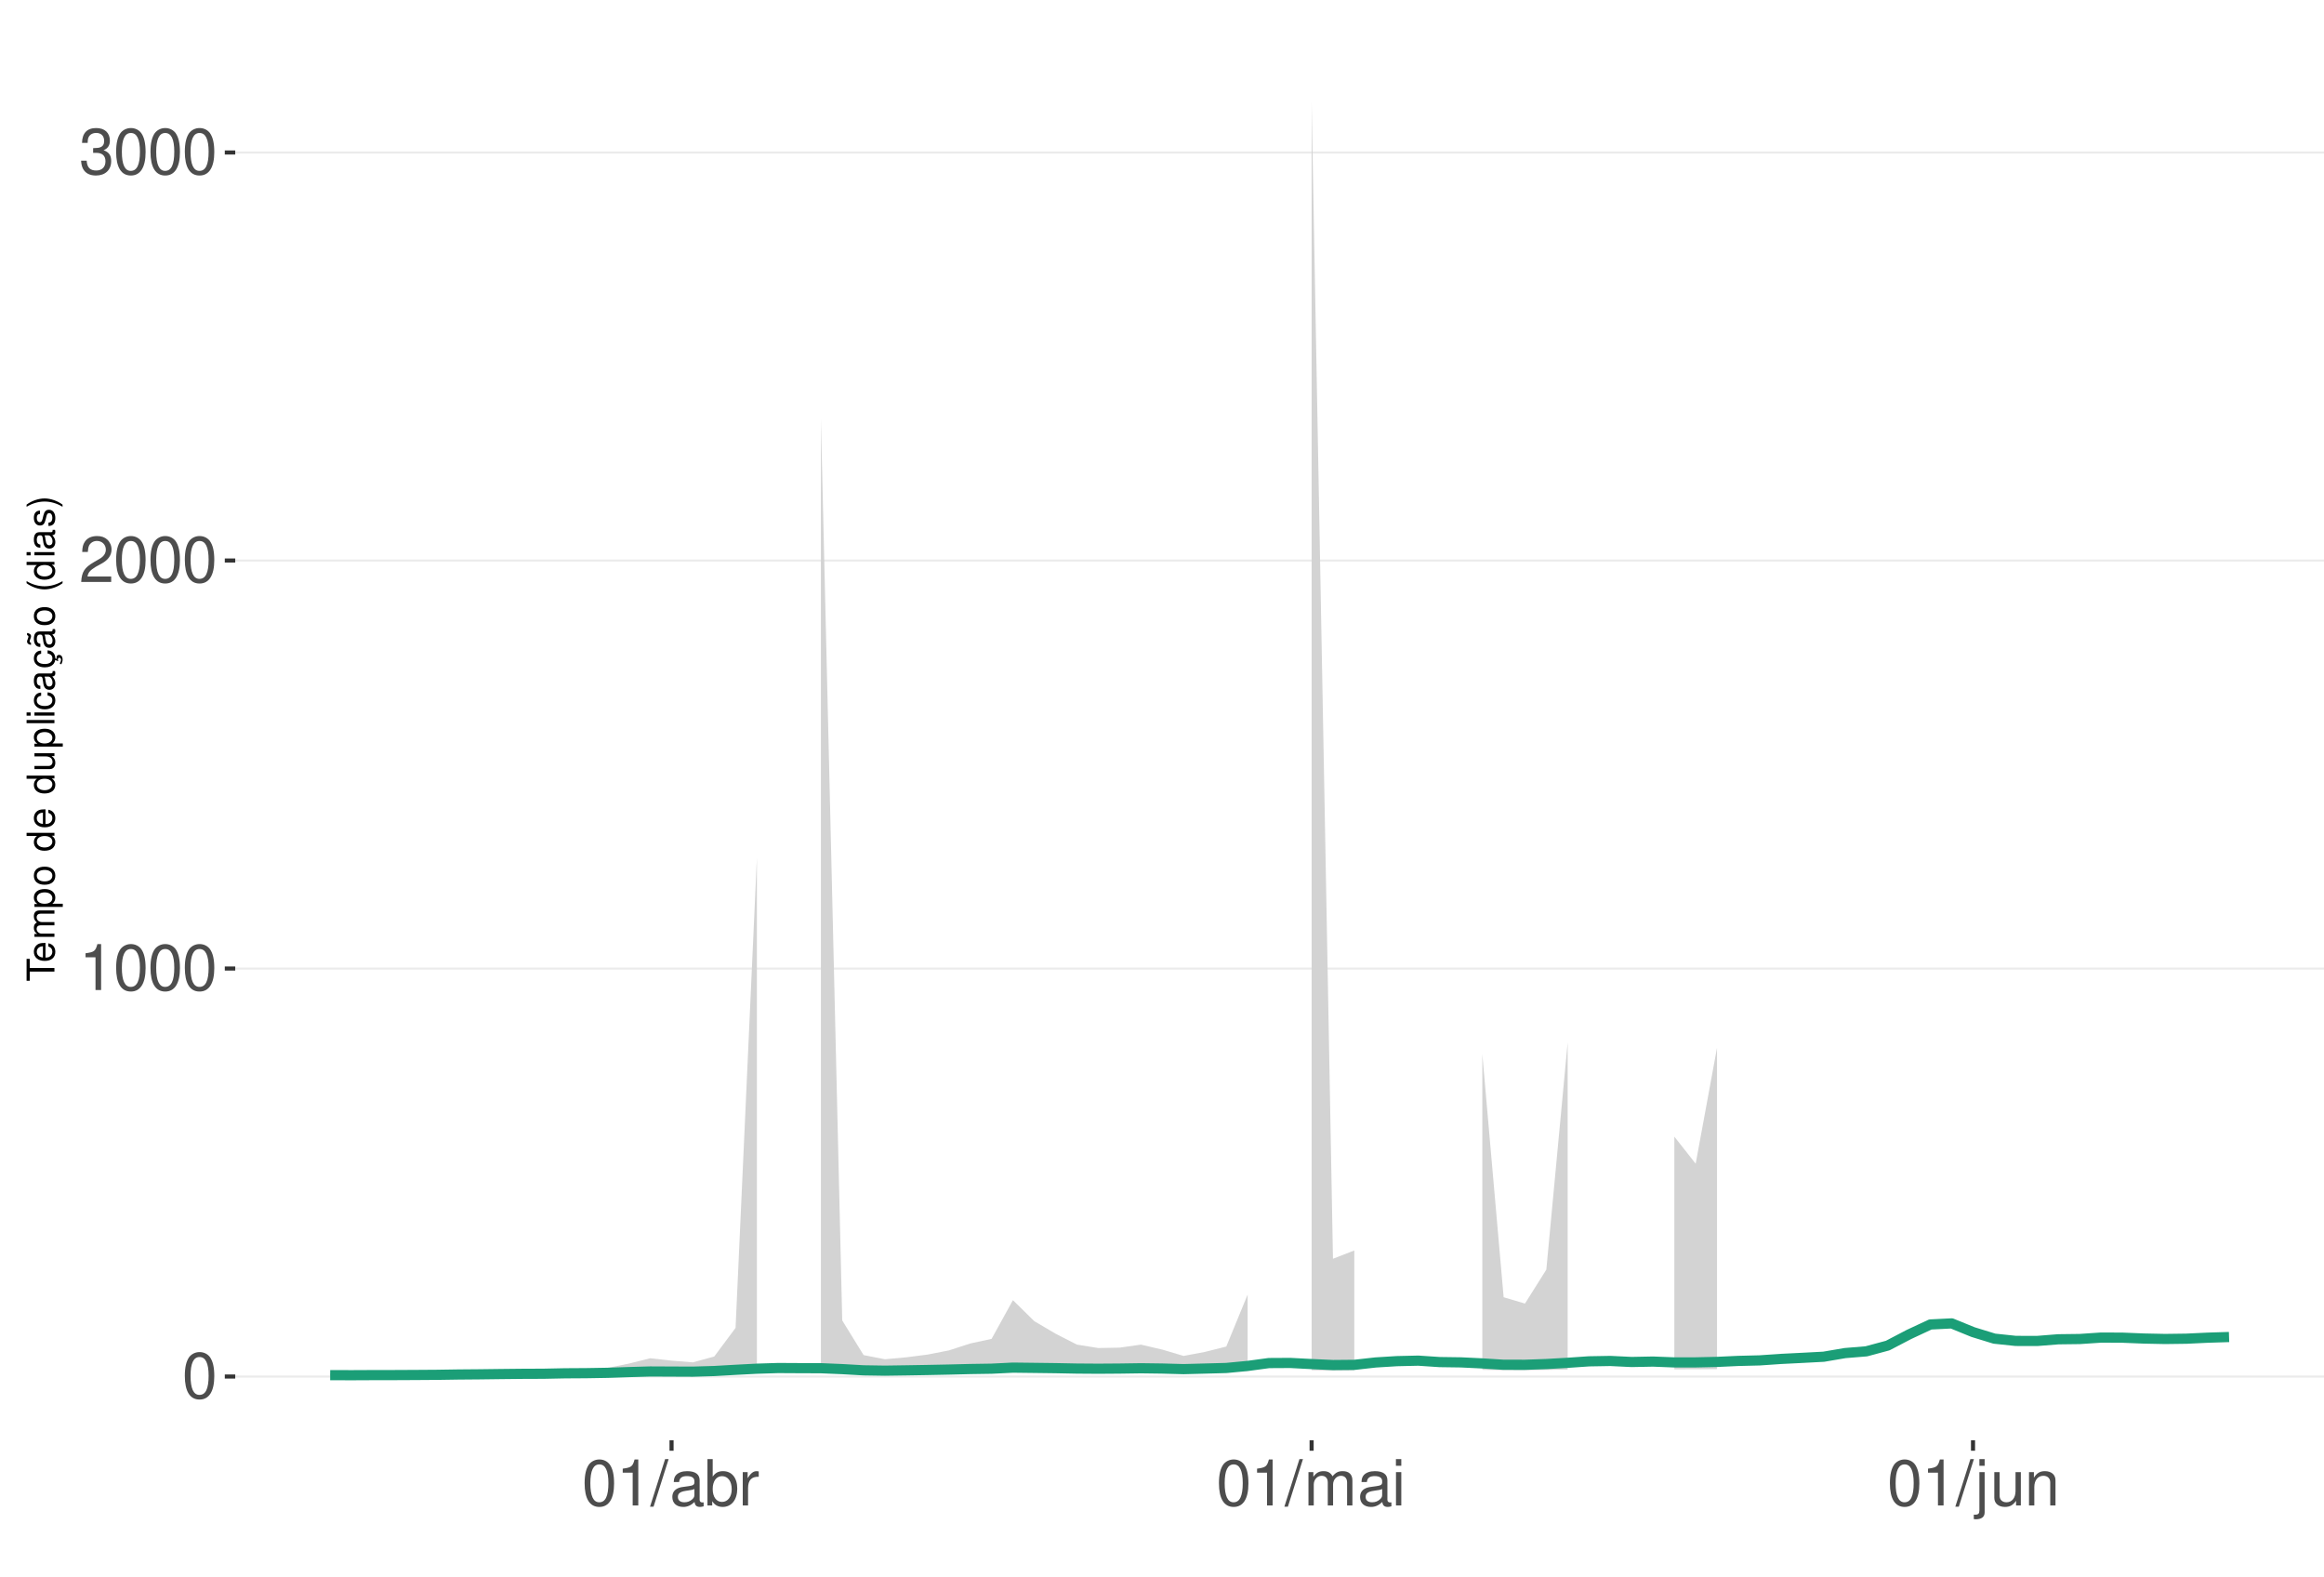
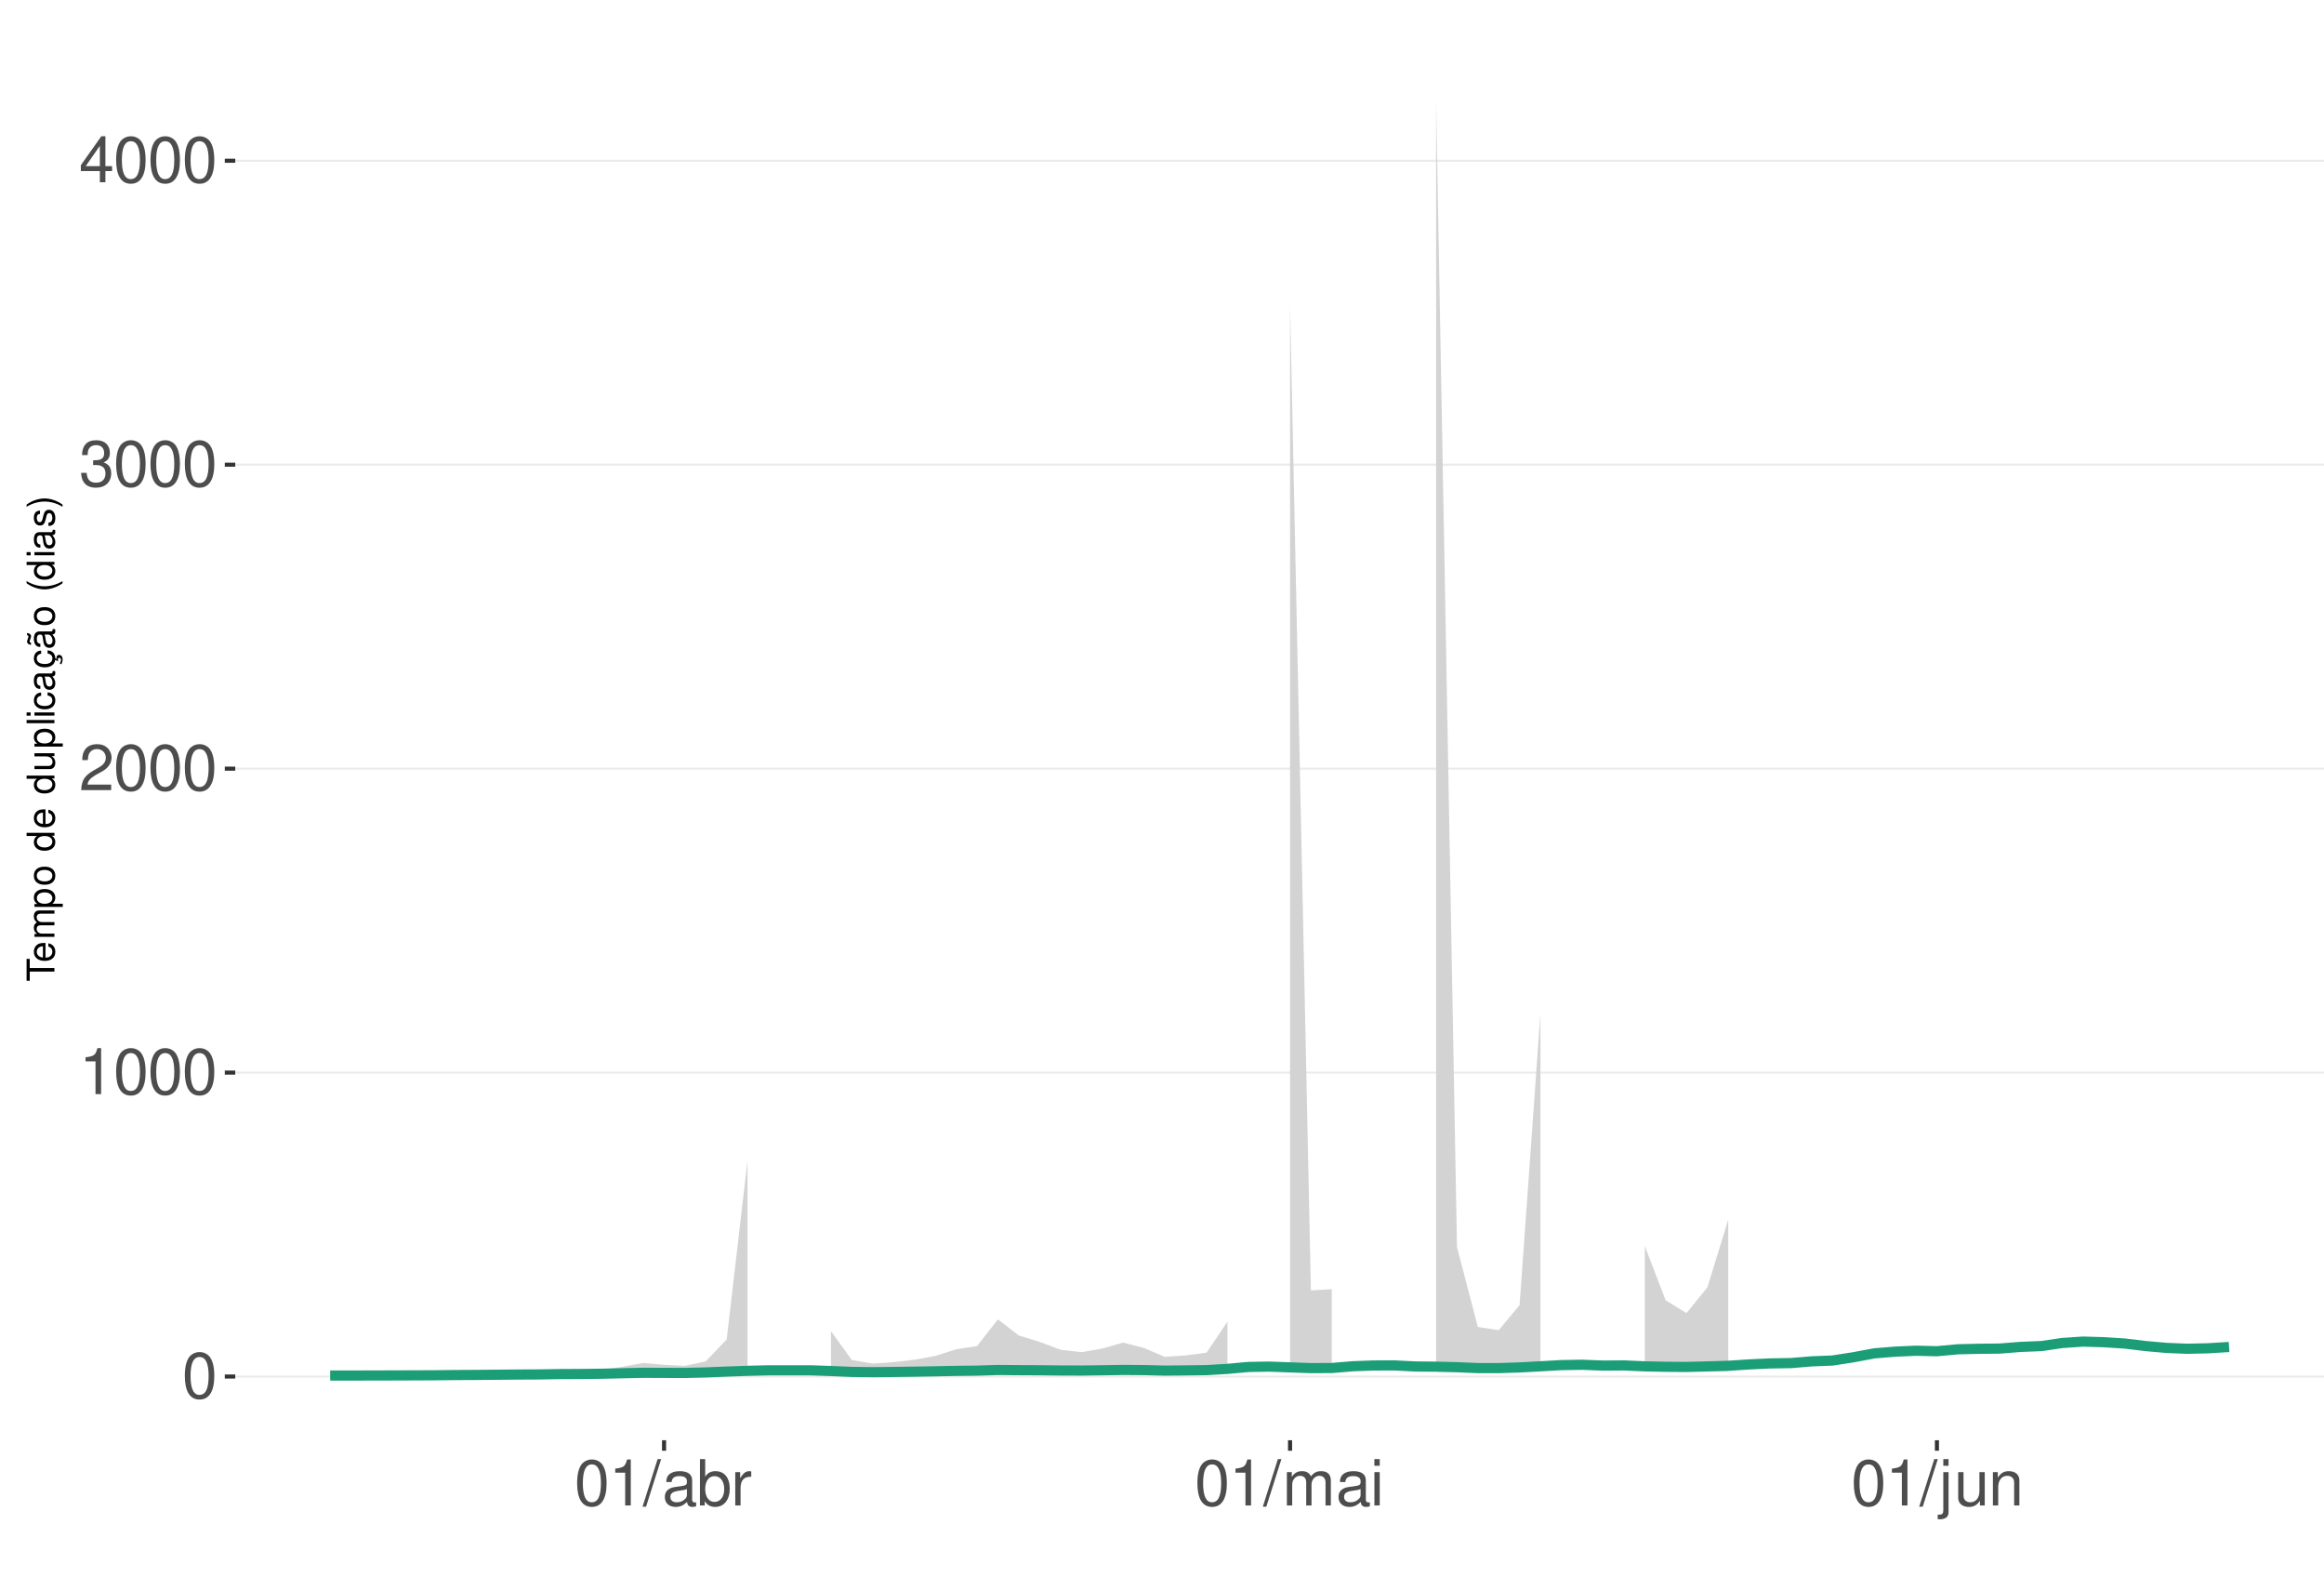
<svg xmlns="http://www.w3.org/2000/svg" xmlns:xlink="http://www.w3.org/1999/xlink" width="609pt" height="413pt" viewBox="0 0 609 413" version="1.1">
  <defs>
    <g>
      <symbol overflow="visible" id="glyph0-0">
        <path style="stroke:none;" d="" />
      </symbol>
      <symbol overflow="visible" id="glyph0-1">
        <path style="stroke:none;" d="M 4.578 -12.047 C 3.484 -12.047 2.484 -11.547 1.859 -10.734 C 1.094 -9.656 0.719 -8.062 0.719 -5.828 C 0.719 -1.766 2.047 0.391 4.578 0.391 C 7.078 0.391 8.438 -1.766 8.438 -5.734 C 8.438 -8.062 8.078 -9.625 7.297 -10.734 C 6.672 -11.562 5.703 -12.047 4.578 -12.047 Z M 4.578 -10.75 C 6.156 -10.75 6.953 -9.125 6.953 -5.859 C 6.953 -2.438 6.172 -0.828 4.547 -0.828 C 3 -0.828 2.219 -2.5 2.219 -5.812 C 2.219 -9.125 3 -10.75 4.578 -10.75 Z M 4.578 -10.75 " />
      </symbol>
      <symbol overflow="visible" id="glyph0-2">
        <path style="stroke:none;" d="M 4.312 -8.578 L 4.312 0 L 5.781 0 L 5.781 -12.047 L 4.812 -12.047 C 4.297 -10.188 3.969 -9.938 1.703 -9.641 L 1.703 -8.578 Z M 4.312 -8.578 " />
      </symbol>
      <symbol overflow="visible" id="glyph0-3">
        <path style="stroke:none;" d="M 8.422 -1.453 L 2.219 -1.453 C 2.359 -2.453 2.891 -3.078 4.344 -3.969 L 6.016 -4.891 C 7.656 -5.812 8.516 -7.047 8.516 -8.531 C 8.516 -9.531 8.109 -10.453 7.406 -11.109 C 6.719 -11.75 5.844 -12.047 4.734 -12.047 C 3.234 -12.047 2.109 -11.516 1.469 -10.484 C 1.047 -9.844 0.859 -9.094 0.828 -7.875 L 2.297 -7.875 C 2.344 -8.688 2.453 -9.172 2.641 -9.578 C 3.031 -10.312 3.797 -10.766 4.688 -10.766 C 6.016 -10.766 7.016 -9.797 7.016 -8.5 C 7.016 -7.531 6.469 -6.703 5.406 -6.094 L 3.875 -5.203 C 1.422 -3.781 0.703 -2.641 0.562 -0.016 L 8.422 -0.016 Z M 8.422 -1.453 " />
      </symbol>
      <symbol overflow="visible" id="glyph0-4">
        <path style="stroke:none;" d="M 3.688 -5.547 L 4.484 -5.547 C 6.078 -5.547 6.922 -4.797 6.922 -3.344 C 6.922 -1.828 6.016 -0.922 4.5 -0.922 C 2.875 -0.922 2.094 -1.734 2 -3.5 L 0.531 -3.5 C 0.594 -2.531 0.766 -1.906 1.047 -1.359 C 1.672 -0.203 2.812 0.391 4.438 0.391 C 6.859 0.391 8.422 -1.078 8.422 -3.359 C 8.422 -4.891 7.844 -5.734 6.422 -6.234 C 7.531 -6.672 8.078 -7.516 8.078 -8.734 C 8.078 -10.797 6.734 -12.047 4.484 -12.047 C 2.094 -12.047 0.828 -10.703 0.781 -8.156 L 2.25 -8.156 C 2.266 -8.891 2.328 -9.312 2.516 -9.672 C 2.844 -10.359 3.578 -10.766 4.5 -10.766 C 5.797 -10.766 6.578 -9.984 6.578 -8.672 C 6.578 -7.828 6.281 -7.312 5.625 -7.031 C 5.234 -6.859 4.703 -6.797 3.688 -6.781 Z M 3.688 -5.547 " />
      </symbol>
      <symbol overflow="visible" id="glyph0-5">
+         <path style="stroke:none;" d="M 5.453 -2.922 L 5.453 0 L 6.906 0 L 6.906 -2.922 L 8.656 -2.922 L 8.656 -4.234 L 6.906 -4.234 L 6.906 -12.047 L 5.828 -12.047 L 0.469 -4.469 L 0.469 -2.922 Z M 5.453 -4.234 L 1.75 -4.234 L 5.453 -9.547 Z M 5.453 -4.234 " />
+       </symbol>
+       <symbol overflow="visible" id="glyph0-6">
        <path style="stroke:none;" d="M 3.812 -12.141 L -0.141 0.328 L 0.781 0.328 L 4.734 -12.141 Z M 3.812 -12.141 " />
      </symbol>
-       <symbol overflow="visible" id="glyph0-6">
+       <symbol overflow="visible" id="glyph0-7">
        <path style="stroke:none;" d="M 8.906 -0.812 C 8.766 -0.781 8.688 -0.781 8.609 -0.781 C 8.125 -0.781 7.859 -1.031 7.859 -1.469 L 7.859 -6.594 C 7.859 -8.141 6.734 -8.984 4.578 -8.984 C 3.297 -8.984 2.281 -8.609 1.688 -7.969 C 1.281 -7.516 1.109 -7.016 1.078 -6.141 L 2.484 -6.141 C 2.594 -7.219 3.234 -7.688 4.531 -7.688 C 5.797 -7.688 6.484 -7.234 6.484 -6.391 L 6.484 -6.031 C 6.469 -5.438 6.156 -5.219 5.031 -5.062 C 3.062 -4.812 2.766 -4.75 2.234 -4.531 C 1.219 -4.094 0.703 -3.328 0.703 -2.203 C 0.703 -0.609 1.797 0.391 3.562 0.391 C 4.656 0.391 5.547 0 6.531 -0.906 C 6.625 0 7.062 0.391 7.969 0.391 C 8.266 0.391 8.438 0.344 8.906 0.234 Z M 6.484 -2.75 C 6.484 -2.281 6.344 -2 5.922 -1.609 C 5.359 -1.094 4.688 -0.828 3.859 -0.828 C 2.781 -0.828 2.156 -1.344 2.156 -2.234 C 2.156 -3.141 2.75 -3.609 4.25 -3.828 C 5.734 -4.031 6.016 -4.094 6.484 -4.312 Z M 6.484 -2.75 " />
      </symbol>
-       <symbol overflow="visible" id="glyph0-7">
+       <symbol overflow="visible" id="glyph0-8">
        <path style="stroke:none;" d="M 0.906 -12.141 L 0.906 0 L 2.156 0 L 2.156 -1.109 C 2.812 -0.094 3.703 0.391 4.906 0.391 C 7.219 0.391 8.719 -1.5 8.719 -4.391 C 8.719 -7.234 7.297 -8.984 4.984 -8.984 C 3.781 -8.984 2.938 -8.531 2.281 -7.547 L 2.281 -12.141 Z M 4.719 -7.672 C 6.266 -7.672 7.266 -6.328 7.266 -4.25 C 7.266 -2.266 6.234 -0.922 4.719 -0.922 C 3.234 -0.922 2.281 -2.25 2.281 -4.297 C 2.281 -6.344 3.234 -7.672 4.719 -7.672 Z M 4.719 -7.672 " />
      </symbol>
-       <symbol overflow="visible" id="glyph0-8">
+       <symbol overflow="visible" id="glyph0-9">
        <path style="stroke:none;" d="M 1.156 -8.734 L 1.156 0 L 2.547 0 L 2.547 -4.531 C 2.562 -6.625 3.438 -7.562 5.344 -7.516 L 5.344 -8.922 C 5.109 -8.969 4.984 -8.984 4.812 -8.984 C 3.922 -8.984 3.234 -8.438 2.438 -7.141 L 2.438 -8.734 Z M 1.156 -8.734 " />
      </symbol>
-       <symbol overflow="visible" id="glyph0-9">
+       <symbol overflow="visible" id="glyph0-10">
        <path style="stroke:none;" d="M 1.172 -8.734 L 1.172 0 L 2.562 0 L 2.562 -5.484 C 2.562 -6.75 3.484 -7.766 4.609 -7.766 C 5.641 -7.766 6.234 -7.125 6.234 -6.016 L 6.234 0 L 7.625 0 L 7.625 -5.484 C 7.625 -6.75 8.547 -7.766 9.672 -7.766 C 10.688 -7.766 11.297 -7.109 11.297 -6.016 L 11.297 0 L 12.688 0 L 12.688 -6.547 C 12.688 -8.109 11.797 -8.984 10.156 -8.984 C 9 -8.984 8.297 -8.625 7.484 -7.641 C 6.969 -8.578 6.266 -8.984 5.125 -8.984 C 3.969 -8.984 3.188 -8.547 2.453 -7.5 L 2.453 -8.734 Z M 1.172 -8.734 " />
      </symbol>
-       <symbol overflow="visible" id="glyph0-10">
+       <symbol overflow="visible" id="glyph0-11">
        <path style="stroke:none;" d="M 2.5 -8.734 L 1.109 -8.734 L 1.109 0 L 2.5 0 Z M 2.5 -12.141 L 1.094 -12.141 L 1.094 -10.391 L 2.5 -10.391 Z M 2.5 -12.141 " />
      </symbol>
-       <symbol overflow="visible" id="glyph0-11">
+       <symbol overflow="visible" id="glyph0-12">
        <path style="stroke:none;" d="M 1.172 -8.734 L 1.172 1.266 C 1.172 2.125 0.906 2.422 0.031 2.422 C -0.062 2.422 -0.109 2.422 -0.297 2.406 L -0.297 3.578 C -0.141 3.609 -0.047 3.625 0.172 3.625 C 1.734 3.625 2.547 3.016 2.547 1.812 L 2.547 -8.734 Z M 2.547 -12.141 L 1.172 -12.141 L 1.172 -10.391 L 2.547 -10.391 Z M 2.547 -12.141 " />
      </symbol>
-       <symbol overflow="visible" id="glyph0-12">
+       <symbol overflow="visible" id="glyph0-13">
        <path style="stroke:none;" d="M 8.031 0 L 8.031 -8.734 L 6.641 -8.734 L 6.641 -3.781 C 6.641 -2 5.719 -0.828 4.266 -0.828 C 3.172 -0.828 2.469 -1.5 2.469 -2.547 L 2.469 -8.734 L 1.078 -8.734 L 1.078 -2 C 1.078 -0.547 2.172 0.391 3.859 0.391 C 5.141 0.391 5.969 -0.062 6.781 -1.219 L 6.781 0 Z M 8.031 0 " />
      </symbol>
-       <symbol overflow="visible" id="glyph0-13">
+       <symbol overflow="visible" id="glyph0-14">
        <path style="stroke:none;" d="M 1.172 -8.734 L 1.172 0 L 2.562 0 L 2.562 -4.812 C 2.562 -6.594 3.5 -7.766 4.938 -7.766 C 6.031 -7.766 6.734 -7.094 6.734 -6.047 L 6.734 0 L 8.109 0 L 8.109 -6.594 C 8.109 -8.047 7.031 -8.984 5.344 -8.984 C 4.047 -8.984 3.219 -8.484 2.453 -7.266 L 2.453 -8.734 Z M 1.172 -8.734 " />
      </symbol>
      <symbol overflow="visible" id="glyph1-0">
        <path style="stroke:none;" d="" />
      </symbol>
      <symbol overflow="visible" id="glyph1-1">
        <path style="stroke:none;" d="M -6.469 -3.547 L -6.469 -5.938 L -7.297 -5.938 L -7.297 -0.203 L -6.469 -0.203 L -6.469 -2.609 L 0 -2.609 L 0 -3.547 Z M -6.469 -3.547 " />
      </symbol>
      <symbol overflow="visible" id="glyph1-2">
        <path style="stroke:none;" d="M -2.344 -5.125 C -3.141 -5.125 -3.625 -5.062 -4.016 -4.922 C -4.875 -4.578 -5.391 -3.781 -5.391 -2.797 C -5.391 -1.344 -4.281 -0.406 -2.547 -0.406 C -0.812 -0.406 0.234 -1.297 0.234 -2.781 C 0.234 -3.984 -0.453 -4.812 -1.594 -5.016 L -1.594 -4.188 C -0.906 -3.953 -0.547 -3.484 -0.547 -2.812 C -0.547 -2.281 -0.781 -1.828 -1.219 -1.547 C -1.516 -1.344 -1.812 -1.281 -2.344 -1.266 Z M -3.016 -1.297 C -3.984 -1.359 -4.625 -1.953 -4.625 -2.797 C -4.625 -3.641 -3.953 -4.234 -3.016 -4.234 Z M -3.016 -1.297 " />
      </symbol>
      <symbol overflow="visible" id="glyph1-3">
        <path style="stroke:none;" d="M -5.234 -0.703 L 0 -0.703 L 0 -1.547 L -3.297 -1.547 C -4.047 -1.547 -4.656 -2.094 -4.656 -2.766 C -4.656 -3.391 -4.281 -3.734 -3.609 -3.734 L 0 -3.734 L 0 -4.578 L -3.297 -4.578 C -4.047 -4.578 -4.656 -5.125 -4.656 -5.812 C -4.656 -6.422 -4.266 -6.781 -3.609 -6.781 L 0 -6.781 L 0 -7.625 L -3.938 -7.625 C -4.875 -7.625 -5.391 -7.078 -5.391 -6.094 C -5.391 -5.406 -5.188 -4.984 -4.594 -4.484 C -5.156 -4.188 -5.391 -3.766 -5.391 -3.078 C -5.391 -2.375 -5.125 -1.906 -4.5 -1.469 L -5.234 -1.469 Z M -5.234 -0.703 " />
      </symbol>
      <symbol overflow="visible" id="glyph1-4">
        <path style="stroke:none;" d="M 2.188 -0.547 L 2.188 -1.375 L -0.547 -1.375 C -0.016 -1.812 0.234 -2.312 0.234 -2.984 C 0.234 -4.344 -0.859 -5.234 -2.531 -5.234 C -4.297 -5.234 -5.391 -4.375 -5.391 -2.984 C -5.391 -2.266 -5.062 -1.703 -4.453 -1.312 L -5.234 -1.312 L -5.234 -0.547 Z M -4.609 -2.844 C -4.609 -3.766 -3.797 -4.359 -2.547 -4.359 C -1.359 -4.359 -0.547 -3.75 -0.547 -2.844 C -0.547 -1.953 -1.344 -1.375 -2.578 -1.375 C -3.812 -1.375 -4.609 -1.953 -4.609 -2.844 Z M -4.609 -2.844 " />
      </symbol>
      <symbol overflow="visible" id="glyph1-5">
        <path style="stroke:none;" d="M -5.391 -2.719 C -5.391 -1.234 -4.344 -0.359 -2.578 -0.359 C -0.812 -0.359 0.234 -1.234 0.234 -2.734 C 0.234 -4.203 -0.812 -5.094 -2.547 -5.094 C -4.359 -5.094 -5.391 -4.234 -5.391 -2.719 Z M -4.625 -2.734 C -4.625 -3.672 -3.844 -4.234 -2.547 -4.234 C -1.312 -4.234 -0.547 -3.656 -0.547 -2.734 C -0.547 -1.797 -1.312 -1.234 -2.578 -1.234 C -3.844 -1.234 -4.625 -1.797 -4.625 -2.734 Z M -4.625 -2.734 " />
      </symbol>
      <symbol overflow="visible" id="glyph1-6">
        <path style="stroke:none;" d="" />
      </symbol>
      <symbol overflow="visible" id="glyph1-7">
        <path style="stroke:none;" d="M -7.297 -4.953 L -7.297 -4.125 L -4.578 -4.125 C -5.109 -3.766 -5.391 -3.203 -5.391 -2.516 C -5.391 -1.156 -4.297 -0.266 -2.625 -0.266 C -0.859 -0.266 0.234 -1.125 0.234 -2.547 C 0.234 -3.266 -0.047 -3.766 -0.688 -4.203 L 0 -4.203 L 0 -4.953 Z M -4.609 -2.656 C -4.609 -3.547 -3.812 -4.125 -2.562 -4.125 C -1.344 -4.125 -0.547 -3.547 -0.547 -2.656 C -0.547 -1.734 -1.359 -1.125 -2.578 -1.125 C -3.797 -1.125 -4.609 -1.734 -4.609 -2.656 Z M -4.609 -2.656 " />
      </symbol>
      <symbol overflow="visible" id="glyph1-8">
        <path style="stroke:none;" d="M 0 -4.812 L -5.234 -4.812 L -5.234 -3.984 L -2.266 -3.984 C -1.203 -3.984 -0.5 -3.438 -0.5 -2.562 C -0.5 -1.906 -0.906 -1.484 -1.531 -1.484 L -5.234 -1.484 L -5.234 -0.656 L -1.203 -0.656 C -0.328 -0.656 0.234 -1.297 0.234 -2.312 C 0.234 -3.094 -0.047 -3.578 -0.734 -4.062 L 0 -4.062 Z M 0 -4.812 " />
      </symbol>
      <symbol overflow="visible" id="glyph1-9">
        <path style="stroke:none;" d="M -7.297 -1.516 L -7.297 -0.688 L 0 -0.688 L 0 -1.516 Z M -7.297 -1.516 " />
      </symbol>
      <symbol overflow="visible" id="glyph1-10">
        <path style="stroke:none;" d="M -5.234 -1.5 L -5.234 -0.672 L 0 -0.672 L 0 -1.5 Z M -7.297 -1.5 L -7.297 -0.656 L -6.234 -0.656 L -6.234 -1.5 Z M -7.297 -1.5 " />
      </symbol>
      <symbol overflow="visible" id="glyph1-11">
        <path style="stroke:none;" d="M -3.484 -4.703 C -3.984 -4.672 -4.312 -4.562 -4.609 -4.359 C -5.094 -4 -5.391 -3.375 -5.391 -2.641 C -5.391 -1.219 -4.266 -0.312 -2.531 -0.312 C -0.844 -0.312 0.234 -1.203 0.234 -2.625 C 0.234 -3.875 -0.516 -4.672 -1.797 -4.766 L -1.797 -3.938 C -0.953 -3.797 -0.547 -3.359 -0.547 -2.656 C -0.547 -1.734 -1.297 -1.188 -2.531 -1.188 C -3.844 -1.188 -4.625 -1.719 -4.625 -2.625 C -4.625 -3.328 -4.203 -3.766 -3.484 -3.875 Z M -3.484 -4.703 " />
      </symbol>
      <symbol overflow="visible" id="glyph1-12">
        <path style="stroke:none;" d="M -0.484 -5.344 C -0.469 -5.266 -0.469 -5.219 -0.469 -5.172 C -0.469 -4.875 -0.625 -4.719 -0.875 -4.719 L -3.953 -4.719 C -4.891 -4.719 -5.391 -4.047 -5.391 -2.75 C -5.391 -1.984 -5.172 -1.375 -4.781 -1.016 C -4.516 -0.766 -4.203 -0.672 -3.688 -0.656 L -3.688 -1.484 C -4.328 -1.562 -4.625 -1.938 -4.625 -2.719 C -4.625 -3.484 -4.344 -3.891 -3.844 -3.891 L -3.625 -3.891 C -3.266 -3.875 -3.125 -3.703 -3.047 -3.016 C -2.891 -1.844 -2.844 -1.656 -2.719 -1.344 C -2.453 -0.734 -2 -0.422 -1.312 -0.422 C -0.375 -0.422 0.234 -1.078 0.234 -2.141 C 0.234 -2.797 0 -3.328 -0.547 -3.922 C 0 -3.984 0.234 -4.234 0.234 -4.781 C 0.234 -4.953 0.203 -5.062 0.141 -5.344 Z M -1.656 -3.891 C -1.375 -3.891 -1.203 -3.812 -0.969 -3.562 C -0.656 -3.219 -0.5 -2.812 -0.5 -2.312 C -0.5 -1.672 -0.812 -1.297 -1.344 -1.297 C -1.891 -1.297 -2.172 -1.656 -2.297 -2.547 C -2.422 -3.438 -2.453 -3.609 -2.594 -3.891 Z M -1.656 -3.891 " />
      </symbol>
      <symbol overflow="visible" id="glyph1-13">
        <path style="stroke:none;" d="M 0.234 -2.641 C 0.234 -3.875 -0.547 -4.703 -1.797 -4.766 L -1.797 -3.938 C -0.953 -3.797 -0.531 -3.359 -0.531 -2.656 C -0.531 -1.734 -1.281 -1.188 -2.516 -1.188 C -3.844 -1.188 -4.625 -1.719 -4.625 -2.625 C -4.625 -3.328 -4.203 -3.766 -3.484 -3.875 L -3.484 -4.703 C -3.984 -4.672 -4.312 -4.562 -4.609 -4.359 C -5.094 -4 -5.391 -3.375 -5.391 -2.641 C -5.391 -1.219 -4.266 -0.312 -2.531 -0.312 C -1.469 -0.312 -0.625 -0.672 -0.156 -1.312 C 0.047 -1.594 0.125 -1.812 0.203 -2.25 L 0.922 -1.938 L 0.984 -2.062 C 0.938 -2.188 0.906 -2.25 0.906 -2.375 C 0.906 -2.656 1.047 -2.828 1.281 -2.828 C 1.547 -2.828 1.734 -2.594 1.734 -2.297 C 1.734 -2.031 1.672 -1.844 1.438 -1.406 L 1.406 -1.312 L 1.812 -1.094 C 2.078 -1.75 2.141 -1.953 2.141 -2.344 C 2.141 -3.109 1.781 -3.578 1.203 -3.578 C 0.781 -3.578 0.547 -3.297 0.547 -2.797 C 0.547 -2.703 0.547 -2.641 0.562 -2.516 Z M 0.234 -2.641 " />
      </symbol>
      <symbol overflow="visible" id="glyph1-14">
        <path style="stroke:none;" d="M -0.484 -5.344 C -0.469 -5.266 -0.469 -5.219 -0.469 -5.172 C -0.469 -4.875 -0.625 -4.719 -0.875 -4.719 L -3.953 -4.719 C -4.891 -4.719 -5.391 -4.047 -5.391 -2.75 C -5.391 -1.984 -5.172 -1.375 -4.781 -1.016 C -4.516 -0.766 -4.203 -0.672 -3.688 -0.656 L -3.688 -1.484 C -4.328 -1.562 -4.625 -1.938 -4.625 -2.719 C -4.625 -3.484 -4.344 -3.891 -3.844 -3.891 L -3.625 -3.891 C -3.266 -3.875 -3.125 -3.703 -3.047 -3.016 C -2.891 -1.844 -2.844 -1.656 -2.719 -1.344 C -2.453 -0.734 -2 -0.422 -1.312 -0.422 C -0.375 -0.422 0.234 -1.078 0.234 -2.141 C 0.234 -2.797 0 -3.328 -0.547 -3.922 C 0 -3.984 0.234 -4.234 0.234 -4.781 C 0.234 -4.953 0.203 -5.062 0.141 -5.344 Z M -1.656 -3.891 C -1.375 -3.891 -1.203 -3.812 -0.969 -3.562 C -0.656 -3.219 -0.5 -2.812 -0.5 -2.312 C -0.5 -1.672 -0.812 -1.297 -1.344 -1.297 C -1.891 -1.297 -2.172 -1.656 -2.297 -2.547 C -2.422 -3.438 -2.453 -3.609 -2.594 -3.891 Z M -7.172 -3.75 C -6.922 -3.672 -6.812 -3.547 -6.812 -3.375 C -6.812 -3.25 -6.875 -2.984 -6.984 -2.734 C -7.156 -2.312 -7.172 -2.25 -7.172 -2.047 C -7.172 -1.594 -6.797 -1.297 -6.141 -1.188 L -6.141 -1.766 C -6.375 -1.812 -6.5 -1.938 -6.5 -2.094 C -6.5 -2.203 -6.469 -2.344 -6.375 -2.578 C -6.156 -3.156 -6.125 -3.234 -6.125 -3.438 C -6.125 -3.922 -6.484 -4.219 -7.172 -4.312 Z M -7.172 -3.75 " />
      </symbol>
      <symbol overflow="visible" id="glyph1-15">
        <path style="stroke:none;" d="M -7.297 -2.359 C -5.984 -1.359 -4.156 -0.734 -2.594 -0.734 C -1.016 -0.734 0.812 -1.359 2.125 -2.359 L 2.125 -2.906 C 0.688 -2.031 -0.984 -1.547 -2.594 -1.547 C -4.188 -1.547 -5.875 -2.031 -7.297 -2.906 Z M -7.297 -2.359 " />
      </symbol>
      <symbol overflow="visible" id="glyph1-16">
        <path style="stroke:none;" d="M -3.781 -4.375 C -4.812 -4.375 -5.391 -3.688 -5.391 -2.484 C -5.391 -1.266 -4.766 -0.469 -3.797 -0.469 C -2.969 -0.469 -2.578 -0.891 -2.281 -2.125 L -2.094 -2.906 C -1.953 -3.484 -1.734 -3.719 -1.375 -3.719 C -0.875 -3.719 -0.547 -3.234 -0.547 -2.5 C -0.547 -2.047 -0.672 -1.672 -0.891 -1.453 C -1.047 -1.328 -1.188 -1.266 -1.562 -1.219 L -1.562 -0.344 C -0.344 -0.375 0.234 -1.062 0.234 -2.438 C 0.234 -3.75 -0.422 -4.594 -1.438 -4.594 C -2.203 -4.594 -2.641 -4.156 -2.891 -3.109 L -3.078 -2.312 C -3.234 -1.625 -3.453 -1.344 -3.828 -1.344 C -4.312 -1.344 -4.625 -1.766 -4.625 -2.453 C -4.625 -3.125 -4.328 -3.484 -3.781 -3.5 Z M -3.781 -4.375 " />
      </symbol>
      <symbol overflow="visible" id="glyph1-17">
        <path style="stroke:none;" d="M 2.125 -0.938 C 0.812 -1.938 -1.016 -2.562 -2.578 -2.562 C -4.156 -2.562 -5.984 -1.938 -7.297 -0.938 L -7.297 -0.375 C -5.859 -1.266 -4.188 -1.75 -2.578 -1.75 C -0.984 -1.75 0.703 -1.266 2.125 -0.375 Z M 2.125 -0.938 " />
      </symbol>
    </g>
    <clipPath id="clip1">
      <path d="M 61.645 9.961 L 609 9.961 L 609 377.328 L 61.645 377.328 Z M 61.645 9.961 " />
    </clipPath>
    <clipPath id="clip2">
      <path d="M 61.645 360 L 609 360 L 609 361 L 61.645 361 Z M 61.645 360 " />
    </clipPath>
    <clipPath id="clip3">
-       <path d="M 61.645 253 L 609 253 L 609 255 L 61.645 255 Z M 61.645 253 " />
+       <path d="M 61.645 280 L 609 280 L 609 282 L 61.645 282 Z M 61.645 280 " />
    </clipPath>
    <clipPath id="clip4">
-       <path d="M 61.645 146 L 609 146 L 609 148 L 61.645 148 Z M 61.645 146 " />
+       <path d="M 61.645 201 L 609 201 L 609 202 L 61.645 202 Z M 61.645 201 " />
    </clipPath>
    <clipPath id="clip5">
-       <path d="M 61.645 39 L 609 39 L 609 41 L 61.645 41 Z M 61.645 39 " />
+       <path d="M 61.645 121 L 609 121 L 609 123 L 61.645 123 Z M 61.645 121 " />
+     </clipPath>
+     <clipPath id="clip6">
+       <path d="M 61.645 41 L 609 41 L 609 43 L 61.645 43 Z M 61.645 41 " />
    </clipPath>
  </defs>
  <g id="surface198">
    <rect x="0" y="0" width="609" height="413" style="fill:rgb(100%,100%,100%);fill-opacity:1;stroke:none;" />
    <rect x="0" y="0" width="609" height="413" style="fill:rgb(100%,100%,100%);fill-opacity:1;stroke:none;" />
    <path style="fill:none;stroke-width:1.067;stroke-linecap:round;stroke-linejoin:round;stroke:rgb(100%,100%,100%);stroke-opacity:1;stroke-miterlimit:10;" d="M 0 413 L 609 413 L 609 0 L 0 0 Z M 0 413 " />
    <g clip-path="url(#clip1)" clip-rule="nonzero">
      <path style=" stroke:none;fill-rule:nonzero;fill:rgb(100%,100%,100%);fill-opacity:1;" d="M 61.645 377.328 L 609 377.328 L 609 9.961 L 61.645 9.961 Z M 61.645 377.328 " />
    </g>
    <g clip-path="url(#clip2)" clip-rule="nonzero">
      <path style="fill:none;stroke-width:0.533;stroke-linecap:butt;stroke-linejoin:round;stroke:rgb(92.157%,92.157%,92.157%);stroke-opacity:1;stroke-miterlimit:10;" d="M 61.645 360.629 L 609 360.629 " />
    </g>
    <g clip-path="url(#clip3)" clip-rule="nonzero">
-       <path style="fill:none;stroke-width:0.533;stroke-linecap:butt;stroke-linejoin:round;stroke:rgb(92.157%,92.157%,92.157%);stroke-opacity:1;stroke-miterlimit:10;" d="M 61.645 253.738 L 609 253.738 " />
+       <path style="fill:none;stroke-width:0.533;stroke-linecap:butt;stroke-linejoin:round;stroke:rgb(92.157%,92.157%,92.157%);stroke-opacity:1;stroke-miterlimit:10;" d="M 61.645 281 L 609 281 " />
    </g>
    <g clip-path="url(#clip4)" clip-rule="nonzero">
-       <path style="fill:none;stroke-width:0.533;stroke-linecap:butt;stroke-linejoin:round;stroke:rgb(92.157%,92.157%,92.157%);stroke-opacity:1;stroke-miterlimit:10;" d="M 61.645 146.844 L 609 146.844 " />
+       <path style="fill:none;stroke-width:0.533;stroke-linecap:butt;stroke-linejoin:round;stroke:rgb(92.157%,92.157%,92.157%);stroke-opacity:1;stroke-miterlimit:10;" d="M 61.645 201.371 L 609 201.371 " />
    </g>
    <g clip-path="url(#clip5)" clip-rule="nonzero">
-       <path style="fill:none;stroke-width:0.533;stroke-linecap:butt;stroke-linejoin:round;stroke:rgb(92.157%,92.157%,92.157%);stroke-opacity:1;stroke-miterlimit:10;" d="M 61.645 39.953 L 609 39.953 " />
-     </g>
-     <path style=" stroke:none;fill-rule:nonzero;fill:rgb(82.745%,82.745%,82.745%);fill-opacity:1;" d="M 86.523 359.828 L 92.117 359.977 L 97.707 359.945 L 103.297 359.973 L 108.891 359.938 L 114.48 359.867 L 120.07 359.652 L 125.66 359.551 L 131.254 359.375 L 136.844 359.223 L 142.434 359.195 L 148.027 358.797 L 153.617 358.73 L 159.207 358.359 L 164.797 357.238 L 170.391 355.84 L 175.98 356.465 L 181.57 356.91 L 187.164 355.383 L 192.754 347.883 L 198.344 224.781 L 198.344 359.594 L 192.754 359.684 L 187.164 359.793 L 181.57 359.859 L 170.391 359.859 L 164.797 359.926 L 159.207 360.008 L 153.617 360.055 L 148.027 360.078 L 142.434 360.137 L 136.844 360.156 L 131.254 360.191 L 125.66 360.23 L 120.07 360.262 L 114.48 360.309 L 108.891 360.34 L 103.297 360.359 L 97.707 360.371 L 92.117 360.391 L 86.523 360.391 Z M 86.523 359.828 " />
-     <path style=" stroke:none;fill-rule:nonzero;fill:rgb(82.745%,82.745%,82.745%);fill-opacity:1;" d="M 215.117 109.703 L 220.707 345.93 L 226.301 355.008 L 231.891 356.102 L 237.48 355.59 L 243.07 354.875 L 248.664 353.781 L 254.254 351.969 L 259.844 350.758 L 265.438 340.617 L 271.027 346.117 L 276.617 349.406 L 282.207 352.266 L 287.801 353.16 L 293.391 353.055 L 298.98 352.27 L 304.57 353.57 L 310.164 355.227 L 315.754 354.176 L 321.344 352.773 L 326.938 339.164 L 326.938 359.145 L 321.344 359.32 L 310.164 359.445 L 304.57 359.398 L 298.98 359.387 L 293.391 359.422 L 287.801 359.441 L 282.207 359.438 L 276.617 359.414 L 265.438 359.391 L 259.844 359.484 L 254.254 359.52 L 248.664 359.574 L 243.07 359.621 L 237.48 359.664 L 231.891 359.703 L 226.301 359.68 L 220.707 359.59 L 215.117 359.535 Z M 215.117 109.703 " />
-     <path style=" stroke:none;fill-rule:nonzero;fill:rgb(82.745%,82.745%,82.745%);fill-opacity:1;" d="M 343.707 26.66 L 349.301 329.77 L 354.891 327.602 L 354.891 359.023 L 349.301 359.047 L 343.707 358.988 Z M 343.707 26.66 " />
-     <path style=" stroke:none;fill-rule:nonzero;fill:rgb(82.745%,82.745%,82.745%);fill-opacity:1;" d="M 388.438 276.141 L 394.027 339.852 L 399.617 341.512 L 405.211 332.621 L 410.801 273.109 L 410.801 358.793 L 405.211 358.891 L 399.617 358.957 L 394.027 358.961 L 388.438 358.875 Z M 388.438 276.141 " />
-     <path style=" stroke:none;fill-rule:nonzero;fill:rgb(82.745%,82.745%,82.745%);fill-opacity:1;" d="M 438.754 297.777 L 444.348 304.871 L 449.938 274.52 L 449.938 358.668 L 444.348 358.711 L 438.754 358.723 Z M 438.754 297.777 " />
-     <path style="fill:none;stroke-width:2.667;stroke-linecap:butt;stroke-linejoin:round;stroke:rgb(10.588%,61.961%,46.667%);stroke-opacity:1;stroke-miterlimit:10;" d="M 86.523 360.262 L 92.117 360.281 L 97.707 360.254 L 103.297 360.246 L 108.891 360.219 L 114.48 360.18 L 120.07 360.094 L 125.66 360.047 L 131.254 359.977 L 136.844 359.918 L 142.434 359.895 L 148.027 359.781 L 153.617 359.746 L 159.207 359.652 L 164.797 359.461 L 170.391 359.301 L 175.98 359.328 L 181.57 359.352 L 187.164 359.184 L 192.754 358.867 L 198.344 358.574 L 203.934 358.398 L 209.527 358.43 L 215.117 358.449 L 220.707 358.684 L 226.301 359.004 L 231.891 359.09 L 237.48 359.008 L 243.07 358.914 L 248.664 358.801 L 254.254 358.66 L 259.844 358.574 L 265.438 358.297 L 271.027 358.363 L 276.617 358.434 L 282.207 358.543 L 287.801 358.582 L 293.391 358.543 L 298.98 358.461 L 304.57 358.535 L 310.164 358.688 L 315.754 358.539 L 321.344 358.387 L 326.938 357.852 L 332.527 357.098 L 338.117 357.066 L 343.707 357.359 L 349.301 357.617 L 354.891 357.566 L 360.48 356.941 L 366.074 356.594 L 371.664 356.465 L 377.254 356.84 L 382.844 356.918 L 388.438 357.188 L 394.027 357.543 L 399.617 357.551 L 405.211 357.352 L 410.801 357.031 L 416.391 356.645 L 421.98 356.547 L 427.574 356.816 L 433.164 356.707 L 438.754 356.926 L 444.348 356.918 L 449.938 356.793 L 455.527 356.535 L 461.117 356.395 L 466.711 356.012 L 472.301 355.734 L 477.891 355.438 L 483.484 354.484 L 489.074 354.023 L 494.664 352.516 L 500.254 349.598 L 505.848 346.988 L 511.438 346.707 L 517.027 348.984 L 522.621 350.703 L 528.211 351.293 L 533.801 351.309 L 539.391 350.867 L 544.984 350.797 L 550.574 350.422 L 556.164 350.445 L 561.758 350.672 L 567.348 350.789 L 572.938 350.715 L 578.527 350.449 L 584.121 350.273 " />
+       <path style="fill:none;stroke-width:0.533;stroke-linecap:butt;stroke-linejoin:round;stroke:rgb(92.157%,92.157%,92.157%);stroke-opacity:1;stroke-miterlimit:10;" d="M 61.645 121.742 L 609 121.742 " />
+     </g>
+     <g clip-path="url(#clip6)" clip-rule="nonzero">
+       <path style="fill:none;stroke-width:0.533;stroke-linecap:butt;stroke-linejoin:round;stroke:rgb(92.157%,92.157%,92.157%);stroke-opacity:1;stroke-miterlimit:10;" d="M 61.645 42.113 L 609 42.113 " />
+     </g>
+     <path style=" stroke:none;fill-rule:nonzero;fill:rgb(82.745%,82.745%,82.745%);fill-opacity:1;" d="M 86.523 360.059 L 91.992 360.145 L 97.461 360.113 L 102.93 360.121 L 108.398 360.102 L 113.867 360.066 L 119.332 359.91 L 124.801 359.855 L 130.27 359.727 L 135.738 359.586 L 141.207 359.531 L 146.672 359.191 L 152.141 359.129 L 157.609 358.883 L 163.078 358.07 L 168.547 357.066 L 174.016 357.551 L 179.48 357.832 L 184.949 356.637 L 190.418 350.922 L 195.887 304.105 L 195.887 359.871 L 190.418 359.934 L 184.949 360.012 L 179.48 360.059 L 174.016 360.062 L 168.547 360.062 L 163.078 360.109 L 157.609 360.168 L 152.141 360.199 L 146.672 360.215 L 141.207 360.262 L 135.738 360.281 L 130.27 360.309 L 124.801 360.34 L 119.332 360.359 L 113.867 360.395 L 108.398 360.414 L 102.93 360.43 L 97.461 360.438 L 91.992 360.453 L 86.523 360.457 Z M 86.523 360.059 " />
+     <path style=" stroke:none;fill-rule:nonzero;fill:rgb(82.745%,82.745%,82.745%);fill-opacity:1;" d="M 217.758 348.75 L 223.227 356.293 L 228.695 357.238 L 234.164 356.848 L 239.633 356.223 L 245.098 355.234 L 250.566 353.484 L 256.035 352.645 L 261.504 345.656 L 266.973 349.871 L 272.441 351.555 L 277.906 353.605 L 283.375 354.242 L 288.844 353.309 L 294.312 351.738 L 299.781 353.152 L 305.25 355.48 L 310.715 355.09 L 316.184 354.375 L 321.652 346.238 L 321.652 359.551 L 316.184 359.66 L 310.715 359.691 L 305.25 359.715 L 299.781 359.676 L 294.312 359.672 L 288.844 359.707 L 283.375 359.734 L 277.906 359.738 L 272.441 359.727 L 266.973 359.727 L 261.504 359.719 L 256.035 359.777 L 250.566 359.801 L 245.098 359.844 L 239.633 359.883 L 228.695 359.945 L 223.227 359.926 L 217.758 359.859 Z M 217.758 348.75 " />
+     <path style=" stroke:none;fill-rule:nonzero;fill:rgb(82.745%,82.745%,82.745%);fill-opacity:1;" d="M 338.055 79.668 L 343.523 338.062 L 348.992 337.738 L 348.992 359.457 L 343.523 359.469 L 338.055 359.426 Z M 338.055 79.668 " />
+     <path style=" stroke:none;fill-rule:nonzero;fill:rgb(82.745%,82.745%,82.745%);fill-opacity:1;" d="M 376.332 26.66 L 381.801 326.711 L 387.27 347.637 L 392.738 348.48 L 398.207 341.902 L 403.672 265.52 L 403.672 359.27 L 398.207 359.355 L 392.738 359.414 L 387.27 359.422 L 381.801 359.359 L 376.332 359.332 Z M 376.332 26.66 " />
+     <path style=" stroke:none;fill-rule:nonzero;fill:rgb(82.745%,82.745%,82.745%);fill-opacity:1;" d="M 431.016 326.434 L 436.48 340.652 L 441.949 344.004 L 447.418 337.262 L 452.887 319.492 L 452.887 359.172 L 447.418 359.223 L 441.949 359.27 L 436.48 359.266 L 431.016 359.238 Z M 431.016 326.434 " />
+     <path style="fill:none;stroke-width:2.667;stroke-linecap:butt;stroke-linejoin:round;stroke:rgb(10.588%,61.961%,46.667%);stroke-opacity:1;stroke-miterlimit:10;" d="M 86.523 360.363 L 91.992 360.371 L 97.461 360.348 L 102.93 360.34 L 108.398 360.32 L 113.867 360.297 L 119.332 360.234 L 124.801 360.207 L 135.738 360.105 L 141.207 360.078 L 146.672 359.984 L 152.141 359.957 L 157.609 359.895 L 163.078 359.766 L 168.547 359.648 L 174.016 359.672 L 179.48 359.684 L 184.949 359.555 L 190.418 359.328 L 195.887 359.133 L 201.355 359.004 L 206.824 359 L 212.289 359 L 217.758 359.18 L 223.227 359.418 L 228.695 359.488 L 234.164 359.43 L 239.633 359.352 L 245.098 359.258 L 250.566 359.145 L 256.035 359.086 L 261.504 358.91 L 266.973 358.961 L 272.441 358.984 L 277.906 359.047 L 283.375 359.062 L 288.844 358.988 L 294.312 358.898 L 299.781 358.938 L 305.25 359.078 L 310.715 359.023 L 316.184 358.949 L 321.652 358.621 L 327.121 358.121 L 332.59 358.027 L 338.055 358.23 L 343.523 358.422 L 348.992 358.395 L 354.461 357.934 L 359.93 357.73 L 365.398 357.715 L 370.863 357.992 L 376.332 358.043 L 381.801 358.184 L 387.27 358.414 L 392.738 358.418 L 398.207 358.246 L 403.672 357.945 L 409.141 357.633 L 414.609 357.543 L 420.078 357.758 L 425.547 357.715 L 431.016 357.957 L 436.48 358.074 L 441.949 358.117 L 447.418 357.977 L 452.887 357.812 L 458.355 357.453 L 463.824 357.195 L 469.289 357.105 L 474.758 356.652 L 480.227 356.43 L 485.695 355.578 L 491.164 354.555 L 496.633 354.105 L 502.098 353.867 L 507.566 353.996 L 513.035 353.488 L 518.504 353.359 L 523.973 353.305 L 529.438 352.867 L 534.906 352.648 L 540.375 351.844 L 545.844 351.473 L 551.312 351.633 L 556.781 351.98 L 562.246 352.641 L 567.715 353.125 L 573.184 353.352 L 578.652 353.227 L 584.121 352.883 " />
    <g style="fill:rgb(30.196%,30.196%,30.196%);fill-opacity:1;">
      <use xlink:href="#glyph0-1" x="47.715" y="366.267" />
    </g>
    <g style="fill:rgb(30.196%,30.196%,30.196%);fill-opacity:1;">
-       <use xlink:href="#glyph0-2" x="20.715" y="259.376" />
-       <use xlink:href="#glyph0-1" x="29.715" y="259.376" />
-       <use xlink:href="#glyph0-1" x="38.715" y="259.376" />
-       <use xlink:href="#glyph0-1" x="47.715" y="259.376" />
-     </g>
-     <g style="fill:rgb(30.196%,30.196%,30.196%);fill-opacity:1;">
-       <use xlink:href="#glyph0-3" x="20.715" y="152.481" />
-       <use xlink:href="#glyph0-1" x="29.715" y="152.481" />
-       <use xlink:href="#glyph0-1" x="38.715" y="152.481" />
-       <use xlink:href="#glyph0-1" x="47.715" y="152.481" />
-     </g>
-     <g style="fill:rgb(30.196%,30.196%,30.196%);fill-opacity:1;">
-       <use xlink:href="#glyph0-4" x="20.715" y="45.591" />
-       <use xlink:href="#glyph0-1" x="29.715" y="45.591" />
-       <use xlink:href="#glyph0-1" x="38.715" y="45.591" />
-       <use xlink:href="#glyph0-1" x="47.715" y="45.591" />
+       <use xlink:href="#glyph0-2" x="20.715" y="286.638" />
+       <use xlink:href="#glyph0-1" x="29.715" y="286.638" />
+       <use xlink:href="#glyph0-1" x="38.715" y="286.638" />
+       <use xlink:href="#glyph0-1" x="47.715" y="286.638" />
+     </g>
+     <g style="fill:rgb(30.196%,30.196%,30.196%);fill-opacity:1;">
+       <use xlink:href="#glyph0-3" x="20.715" y="207.009" />
+       <use xlink:href="#glyph0-1" x="29.715" y="207.009" />
+       <use xlink:href="#glyph0-1" x="38.715" y="207.009" />
+       <use xlink:href="#glyph0-1" x="47.715" y="207.009" />
+     </g>
+     <g style="fill:rgb(30.196%,30.196%,30.196%);fill-opacity:1;">
+       <use xlink:href="#glyph0-4" x="20.715" y="127.38" />
+       <use xlink:href="#glyph0-1" x="29.715" y="127.38" />
+       <use xlink:href="#glyph0-1" x="38.715" y="127.38" />
+       <use xlink:href="#glyph0-1" x="47.715" y="127.38" />
+     </g>
+     <g style="fill:rgb(30.196%,30.196%,30.196%);fill-opacity:1;">
+       <use xlink:href="#glyph0-5" x="20.715" y="47.751" />
+       <use xlink:href="#glyph0-1" x="29.715" y="47.751" />
+       <use xlink:href="#glyph0-1" x="38.715" y="47.751" />
+       <use xlink:href="#glyph0-1" x="47.715" y="47.751" />
    </g>
    <path style="fill:none;stroke-width:1.067;stroke-linecap:butt;stroke-linejoin:round;stroke:rgb(20%,20%,20%);stroke-opacity:1;stroke-miterlimit:10;" d="M 58.906 360.629 L 61.645 360.629 " />
-     <path style="fill:none;stroke-width:1.067;stroke-linecap:butt;stroke-linejoin:round;stroke:rgb(20%,20%,20%);stroke-opacity:1;stroke-miterlimit:10;" d="M 58.906 253.738 L 61.645 253.738 " />
-     <path style="fill:none;stroke-width:1.067;stroke-linecap:butt;stroke-linejoin:round;stroke:rgb(20%,20%,20%);stroke-opacity:1;stroke-miterlimit:10;" d="M 58.906 146.844 L 61.645 146.844 " />
-     <path style="fill:none;stroke-width:1.067;stroke-linecap:butt;stroke-linejoin:round;stroke:rgb(20%,20%,20%);stroke-opacity:1;stroke-miterlimit:10;" d="M 58.906 39.953 L 61.645 39.953 " />
-     <path style="fill:none;stroke-width:1.067;stroke-linecap:butt;stroke-linejoin:round;stroke:rgb(20%,20%,20%);stroke-opacity:1;stroke-miterlimit:10;" d="M 175.98 380.07 L 175.98 377.328 " />
-     <path style="fill:none;stroke-width:1.067;stroke-linecap:butt;stroke-linejoin:round;stroke:rgb(20%,20%,20%);stroke-opacity:1;stroke-miterlimit:10;" d="M 343.707 380.07 L 343.707 377.328 " />
-     <path style="fill:none;stroke-width:1.067;stroke-linecap:butt;stroke-linejoin:round;stroke:rgb(20%,20%,20%);stroke-opacity:1;stroke-miterlimit:10;" d="M 517.027 380.07 L 517.027 377.328 " />
-     <g style="fill:rgb(30.196%,30.196%,30.196%);fill-opacity:1;">
-       <use xlink:href="#glyph0-1" x="152.48" y="394.399" />
-       <use xlink:href="#glyph0-2" x="161.48" y="394.399" />
-       <use xlink:href="#glyph0-5" x="170.48" y="394.399" />
-       <use xlink:href="#glyph0-6" x="175.48" y="394.399" />
-       <use xlink:href="#glyph0-7" x="184.48" y="394.399" />
-       <use xlink:href="#glyph0-8" x="193.48" y="394.399" />
-     </g>
-     <g style="fill:rgb(30.196%,30.196%,30.196%);fill-opacity:1;">
-       <use xlink:href="#glyph0-1" x="318.707" y="394.399" />
-       <use xlink:href="#glyph0-2" x="327.707" y="394.399" />
-       <use xlink:href="#glyph0-5" x="336.707" y="394.399" />
-       <use xlink:href="#glyph0-9" x="341.707" y="394.399" />
-       <use xlink:href="#glyph0-6" x="355.707" y="394.399" />
-       <use xlink:href="#glyph0-10" x="364.707" y="394.399" />
-     </g>
-     <g style="fill:rgb(30.196%,30.196%,30.196%);fill-opacity:1;">
-       <use xlink:href="#glyph0-1" x="494.527" y="394.399" />
-       <use xlink:href="#glyph0-2" x="503.527" y="394.399" />
-       <use xlink:href="#glyph0-5" x="512.527" y="394.399" />
-       <use xlink:href="#glyph0-11" x="517.527" y="394.399" />
-       <use xlink:href="#glyph0-12" x="521.527" y="394.399" />
-       <use xlink:href="#glyph0-13" x="530.527" y="394.399" />
+     <path style="fill:none;stroke-width:1.067;stroke-linecap:butt;stroke-linejoin:round;stroke:rgb(20%,20%,20%);stroke-opacity:1;stroke-miterlimit:10;" d="M 58.906 281 L 61.645 281 " />
+     <path style="fill:none;stroke-width:1.067;stroke-linecap:butt;stroke-linejoin:round;stroke:rgb(20%,20%,20%);stroke-opacity:1;stroke-miterlimit:10;" d="M 58.906 201.371 L 61.645 201.371 " />
+     <path style="fill:none;stroke-width:1.067;stroke-linecap:butt;stroke-linejoin:round;stroke:rgb(20%,20%,20%);stroke-opacity:1;stroke-miterlimit:10;" d="M 58.906 121.742 L 61.645 121.742 " />
+     <path style="fill:none;stroke-width:1.067;stroke-linecap:butt;stroke-linejoin:round;stroke:rgb(20%,20%,20%);stroke-opacity:1;stroke-miterlimit:10;" d="M 58.906 42.113 L 61.645 42.113 " />
+     <path style="fill:none;stroke-width:1.067;stroke-linecap:butt;stroke-linejoin:round;stroke:rgb(20%,20%,20%);stroke-opacity:1;stroke-miterlimit:10;" d="M 174.016 380.07 L 174.016 377.328 " />
+     <path style="fill:none;stroke-width:1.067;stroke-linecap:butt;stroke-linejoin:round;stroke:rgb(20%,20%,20%);stroke-opacity:1;stroke-miterlimit:10;" d="M 338.055 380.07 L 338.055 377.328 " />
+     <path style="fill:none;stroke-width:1.067;stroke-linecap:butt;stroke-linejoin:round;stroke:rgb(20%,20%,20%);stroke-opacity:1;stroke-miterlimit:10;" d="M 507.566 380.07 L 507.566 377.328 " />
+     <g style="fill:rgb(30.196%,30.196%,30.196%);fill-opacity:1;">
+       <use xlink:href="#glyph0-1" x="150.516" y="394.399" />
+       <use xlink:href="#glyph0-2" x="159.516" y="394.399" />
+       <use xlink:href="#glyph0-6" x="168.516" y="394.399" />
+       <use xlink:href="#glyph0-7" x="173.516" y="394.399" />
+       <use xlink:href="#glyph0-8" x="182.516" y="394.399" />
+       <use xlink:href="#glyph0-9" x="191.516" y="394.399" />
+     </g>
+     <g style="fill:rgb(30.196%,30.196%,30.196%);fill-opacity:1;">
+       <use xlink:href="#glyph0-1" x="313.055" y="394.399" />
+       <use xlink:href="#glyph0-2" x="322.055" y="394.399" />
+       <use xlink:href="#glyph0-6" x="331.055" y="394.399" />
+       <use xlink:href="#glyph0-10" x="336.055" y="394.399" />
+       <use xlink:href="#glyph0-7" x="350.055" y="394.399" />
+       <use xlink:href="#glyph0-11" x="359.055" y="394.399" />
+     </g>
+     <g style="fill:rgb(30.196%,30.196%,30.196%);fill-opacity:1;">
+       <use xlink:href="#glyph0-1" x="485.066" y="394.399" />
+       <use xlink:href="#glyph0-2" x="494.066" y="394.399" />
+       <use xlink:href="#glyph0-6" x="503.066" y="394.399" />
+       <use xlink:href="#glyph0-12" x="508.066" y="394.399" />
+       <use xlink:href="#glyph0-13" x="512.066" y="394.399" />
+       <use xlink:href="#glyph0-14" x="521.066" y="394.399" />
    </g>
    <g style="fill:rgb(0%,0%,0%);fill-opacity:1;">
      <use xlink:href="#glyph1-1" x="14.263" y="257.145" />
      <use xlink:href="#glyph1-2" x="14.263" y="252.145" />
      <use xlink:href="#glyph1-3" x="14.263" y="246.145" />
      <use xlink:href="#glyph1-4" x="14.263" y="238.145" />
      <use xlink:href="#glyph1-5" x="14.263" y="232.145" />
      <use xlink:href="#glyph1-6" x="14.263" y="226.145" />
      <use xlink:href="#glyph1-7" x="14.263" y="223.145" />
      <use xlink:href="#glyph1-2" x="14.263" y="217.145" />
      <use xlink:href="#glyph1-6" x="14.263" y="211.145" />
      <use xlink:href="#glyph1-7" x="14.263" y="208.145" />
      <use xlink:href="#glyph1-8" x="14.263" y="202.145" />
      <use xlink:href="#glyph1-4" x="14.263" y="196.145" />
      <use xlink:href="#glyph1-9" x="14.263" y="190.145" />
      <use xlink:href="#glyph1-10" x="14.263" y="188.145" />
      <use xlink:href="#glyph1-11" x="14.263" y="186.145" />
      <use xlink:href="#glyph1-12" x="14.263" y="181.145" />
      <use xlink:href="#glyph1-13" x="14.263" y="175.145" />
      <use xlink:href="#glyph1-14" x="14.263" y="170.145" />
      <use xlink:href="#glyph1-5" x="14.263" y="164.145" />
      <use xlink:href="#glyph1-6" x="14.263" y="158.145" />
      <use xlink:href="#glyph1-15" x="14.263" y="155.145" />
      <use xlink:href="#glyph1-7" x="14.263" y="152.145" />
      <use xlink:href="#glyph1-10" x="14.263" y="146.145" />
      <use xlink:href="#glyph1-12" x="14.263" y="144.145" />
      <use xlink:href="#glyph1-16" x="14.263" y="138.145" />
      <use xlink:href="#glyph1-17" x="14.263" y="133.145" />
    </g>
  </g>
</svg>
